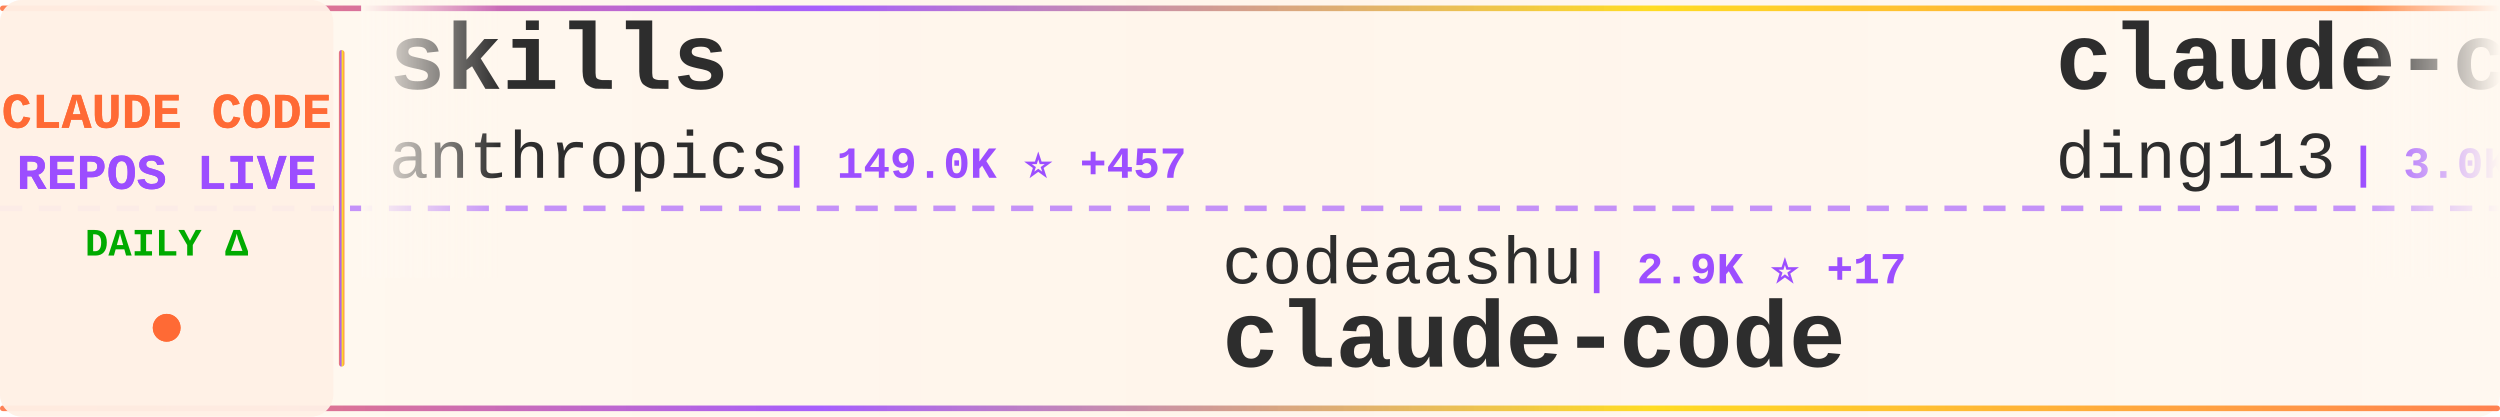
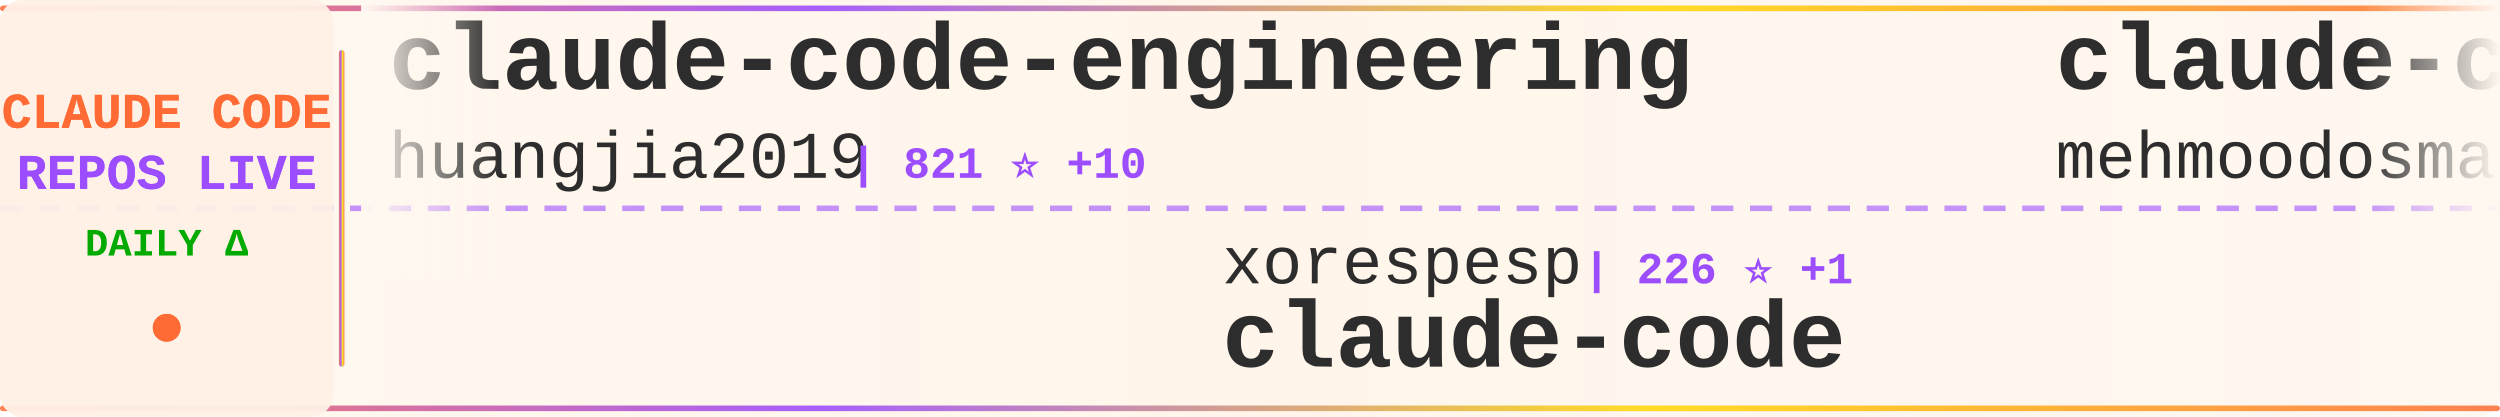
<svg xmlns="http://www.w3.org/2000/svg" width="900" height="150">
  <defs>
    <linearGradient id="tickerBg" x1="0%" y1="0%" x2="100%" y2="0%">
      <stop offset="0%" style="stop-color:#fff8f0;stop-opacity:0.98" />
      <stop offset="50%" style="stop-color:#fff5eb;stop-opacity:1" />
      <stop offset="100%" style="stop-color:#fff8f0;stop-opacity:0.98" />
    </linearGradient>
    <linearGradient id="borderGrad" x1="0%" y1="0%" x2="100%" y2="0%">
      <stop offset="0%" style="stop-color:#FF6B35;stop-opacity:0.85">
        <animate attributeName="stop-opacity" values="0.85;1;0.85" dur="2s" repeatCount="indefinite" />
      </stop>
      <stop offset="33%" style="stop-color:#9C4EFF;stop-opacity:0.9">
        <animate attributeName="stop-opacity" values="0.9;1;0.9" dur="2.2s" repeatCount="indefinite" />
      </stop>
      <stop offset="66%" style="stop-color:#FFD700;stop-opacity:0.85">
        <animate attributeName="stop-opacity" values="0.85;1;0.85" dur="1.8s" repeatCount="indefinite" />
      </stop>
      <stop offset="100%" style="stop-color:#FF6B35;stop-opacity:0.85">
        <animate attributeName="stop-opacity" values="0.85;1;0.85" dur="2s" repeatCount="indefinite" />
      </stop>
    </linearGradient>
    <filter id="textGlow">
      <feGaussianBlur stdDeviation="0.15" result="coloredBlur" />
      <feMerge>
        <feMergeNode in="coloredBlur" />
        <feMergeNode in="SourceGraphic" />
      </feMerge>
    </filter>
    <filter id="metricGlow">
      <feGaussianBlur stdDeviation="0.2" result="coloredBlur" />
      <feMerge>
        <feMergeNode in="coloredBlur" />
        <feMergeNode in="SourceGraphic" />
      </feMerge>
    </filter>
    <linearGradient id="leftFade" x1="0%" y1="0%" x2="100%" y2="0%">
      <stop offset="0%" style="stop-color:#fff8f0;stop-opacity:1" />
      <stop offset="100%" style="stop-color:#fff8f0;stop-opacity:0" />
    </linearGradient>
    <linearGradient id="rightFade" x1="0%" y1="0%" x2="100%" y2="0%">
      <stop offset="0%" style="stop-color:#fff8f0;stop-opacity:0" />
      <stop offset="100%" style="stop-color:#fff8f0;stop-opacity:1" />
    </linearGradient>
  </defs>
  <rect width="900" height="150" fill="url(#tickerBg)" rx="8" />
  <rect x="0" y="2" width="900" height="2" fill="url(#borderGrad)" rx="1" />
  <rect x="0" y="146" width="900" height="2" fill="url(#borderGrad)" rx="1" />
  <line x1="0" y1="75" x2="900" y2="75" stroke="#9C4EFF" stroke-width="2" stroke-dasharray="8 6" opacity="0.6" />
  <rect x="0" y="0" width="120" height="150" fill="#fff0e6" opacity="0.95" rx="8" />
  <text x="60" y="46" font-family="'Courier New', monospace" font-size="18" font-weight="bold" fill="#FF6B35" text-anchor="middle" filter="url(#textGlow)">
    CLAUDE CODE
  </text>
  <text x="60" y="68" font-family="'Courier New', monospace" font-size="18" font-weight="bold" fill="#9C4EFF" text-anchor="middle" filter="url(#textGlow)">
    REPOS LIVE
  </text>
  <text x="60" y="92" font-family="'Courier New', monospace" font-size="14" font-weight="bold" fill="#00aa00" text-anchor="middle">
    DAILY Δ
  </text>
  <circle cx="60" cy="118" r="5" fill="#FF6B35" filter="url(#metricGlow)">
    <animate attributeName="r" values="4;6;4" dur="1.5s" repeatCount="indefinite" />
    <animate attributeName="opacity" values="0.6;1;0.6" dur="1.5s" repeatCount="indefinite" />
  </circle>
  <rect x="122" y="18" width="2" height="114" fill="url(#borderGrad)" rx="1" />
  <clipPath id="tickerClip">
    <rect x="130" y="0" width="770" height="150" />
  </clipPath>
  <g clip-path="url(#tickerClip)">
    <g id="tickerItems">
      <animateTransform attributeName="transform" attributeType="XML" type="translate" from="0 0" to="-3000 0" dur="54s" repeatCount="indefinite" />
      <g transform="translate(0, 0)">
-         <text x="140" y="32" font-family="'Courier New', monospace" font-size="34" font-weight="bold" fill="#2d2d2d">skills</text>
-         <text x="140" y="64" font-family="'Courier New', monospace" font-size="24" font-weight="normal" fill="#2d2d2d" opacity="1.0">anthropics</text>
-         <text x="282" y="64" font-family="'Courier New', monospace" font-size="16" font-weight="bold" fill="#9C4EFF"> | 149.0K ⭐ +457</text>
+         <text x="140" y="32" font-family="'Courier New', monospace" font-size="34" font-weight="bold" fill="#2d2d2d">claude-code-engineering</text>
+         <text x="140" y="64" font-family="'Courier New', monospace" font-size="24" font-weight="normal" fill="#2d2d2d" opacity="1.0">huangjia2019</text>
+         <text x="306" y="64" font-family="'Courier New', monospace" font-size="16" font-weight="bold" fill="#9C4EFF"> | 821 ⭐ +10</text>
      </g>
      <g transform="translate(300, 0)">
-         <text x="140" y="102" font-family="'Courier New', monospace" font-size="24" font-weight="normal" fill="#2d2d2d" opacity="1.0">codeaashu</text>
-         <text x="270" y="102" font-family="'Courier New', monospace" font-size="16" font-weight="bold" fill="#9C4EFF"> | 2.9K ⭐ +17</text>
+         <text x="140" y="102" font-family="'Courier New', monospace" font-size="24" font-weight="normal" fill="#2d2d2d" opacity="1.0">xorespesp</text>
+         <text x="270" y="102" font-family="'Courier New', monospace" font-size="16" font-weight="bold" fill="#9C4EFF"> | 226 ⭐ +1</text>
        <text x="140" y="132" font-family="'Courier New', monospace" font-size="34" font-weight="bold" fill="#2d2d2d">claude-code</text>
      </g>
      <g transform="translate(600, 0)">
-         <text x="140" y="32" font-family="'Courier New', monospace" font-size="34" font-weight="bold" fill="#2d2d2d">claude-code-hub</text>
-         <text x="140" y="64" font-family="'Courier New', monospace" font-size="24" font-weight="normal" fill="#2d2d2d" opacity="1.0">ding113</text>
-         <text x="246" y="64" font-family="'Courier New', monospace" font-size="16" font-weight="bold" fill="#9C4EFF"> | 3.0K ⭐ +10</text>
+         <text x="140" y="32" font-family="'Courier New', monospace" font-size="34" font-weight="bold" fill="#2d2d2d">claude-code</text>
+         <text x="140" y="64" font-family="'Courier New', monospace" font-size="24" font-weight="normal" fill="#2d2d2d" opacity="1.0">mehmoodosman</text>
+         <text x="306" y="64" font-family="'Courier New', monospace" font-size="16" font-weight="bold" fill="#9C4EFF"> | 167 ⭐</text>
      </g>
      <g transform="translate(900, 0)">
-         <text x="140" y="102" font-family="'Courier New', monospace" font-size="24" font-weight="normal" fill="#2d2d2d" opacity="1.0">anthropics</text>
-         <text x="282" y="102" font-family="'Courier New', monospace" font-size="16" font-weight="bold" fill="#9C4EFF"> | 131.6K ⭐ +258</text>
+         <text x="140" y="102" font-family="'Courier New', monospace" font-size="24" font-weight="normal" fill="#2d2d2d" opacity="1.0">Chachamaru127</text>
+         <text x="318" y="102" font-family="'Courier New', monospace" font-size="16" font-weight="bold" fill="#9C4EFF"> | 2.7K ⭐ +8</text>
+         <text x="140" y="132" font-family="'Courier New', monospace" font-size="34" font-weight="bold" fill="#2d2d2d">claude-code-harness</text>
+       </g>
+       <g transform="translate(1200, 0)">
+         <text x="140" y="32" font-family="'Courier New', monospace" font-size="34" font-weight="bold" fill="#2d2d2d">claude-code-sub-agents</text>
+         <text x="140" y="64" font-family="'Courier New', monospace" font-size="24" font-weight="normal" fill="#2d2d2d" opacity="1.0">lst97</text>
+         <text x="222" y="64" font-family="'Courier New', monospace" font-size="16" font-weight="bold" fill="#9C4EFF"> | 1.6K ⭐ +1</text>
+       </g>
+       <g transform="translate(1500, 0)">
+         <text x="140" y="102" font-family="'Courier New', monospace" font-size="24" font-weight="normal" fill="#2d2d2d" opacity="1.0">shanraisshan</text>
+         <text x="306" y="102" font-family="'Courier New', monospace" font-size="16" font-weight="bold" fill="#9C4EFF"> | 57.4K ⭐ +178</text>
+         <text x="140" y="132" font-family="'Courier New', monospace" font-size="34" font-weight="bold" fill="#2d2d2d">claude-code-best-practic...</text>
+       </g>
+       <g transform="translate(1800, 0)">
+         <text x="140" y="32" font-family="'Courier New', monospace" font-size="34" font-weight="bold" fill="#2d2d2d">claude-code-workflows</text>
+         <text x="140" y="64" font-family="'Courier New', monospace" font-size="24" font-weight="normal" fill="#2d2d2d" opacity="1.0">OneRedOak</text>
+         <text x="270" y="64" font-family="'Courier New', monospace" font-size="16" font-weight="bold" fill="#9C4EFF"> | 3.8K ⭐ +4</text>
+       </g>
+       <g transform="translate(2100, 0)">
+         <text x="140" y="102" font-family="'Courier New', monospace" font-size="24" font-weight="normal" fill="#2d2d2d" opacity="1.0">RishabhK103</text>
+         <text x="294" y="102" font-family="'Courier New', monospace" font-size="16" font-weight="bold" fill="#9C4EFF"> | 89 ⭐</text>
        <text x="140" y="132" font-family="'Courier New', monospace" font-size="34" font-weight="bold" fill="#2d2d2d">claude-code</text>
      </g>
-       <g transform="translate(1200, 0)">
-         <text x="140" y="32" font-family="'Courier New', monospace" font-size="34" font-weight="bold" fill="#2d2d2d">claude-code</text>
-         <text x="140" y="64" font-family="'Courier New', monospace" font-size="24" font-weight="normal" fill="#2d2d2d" opacity="1.0">VineeTagarwaL-code</text>
-         <text x="378" y="64" font-family="'Courier New', monospace" font-size="16" font-weight="bold" fill="#9C4EFF"> | 276 ⭐</text>
-       </g>
-       <g transform="translate(1500, 0)">
-         <text x="140" y="102" font-family="'Courier New', monospace" font-size="24" font-weight="normal" fill="#2d2d2d" opacity="1.0">JrCx7scC</text>
-         <text x="258" y="102" font-family="'Courier New', monospace" font-size="16" font-weight="bold" fill="#9C4EFF"> | 370 ⭐</text>
-         <text x="140" y="132" font-family="'Courier New', monospace" font-size="34" font-weight="bold" fill="#2d2d2d">claude-code-source</text>
-       </g>
-       <g transform="translate(1800, 0)">
-         <text x="140" y="32" font-family="'Courier New', monospace" font-size="34" font-weight="bold" fill="#2d2d2d">ECC</text>
-         <text x="140" y="64" font-family="'Courier New', monospace" font-size="24" font-weight="normal" fill="#2d2d2d" opacity="1.0">affaan-m</text>
-         <text x="258" y="64" font-family="'Courier New', monospace" font-size="16" font-weight="bold" fill="#9C4EFF"> | 212.8K ⭐ +892</text>
-       </g>
-       <g transform="translate(2100, 0)">
-         <text x="140" y="102" font-family="'Courier New', monospace" font-size="24" font-weight="normal" fill="#2d2d2d" opacity="1.0">lst97</text>
-         <text x="222" y="102" font-family="'Courier New', monospace" font-size="16" font-weight="bold" fill="#9C4EFF"> | 1.6K ⭐ +1</text>
-         <text x="140" y="132" font-family="'Courier New', monospace" font-size="34" font-weight="bold" fill="#2d2d2d">claude-code-sub-agents</text>
-       </g>
      <g transform="translate(2400, 0)">
-         <text x="140" y="32" font-family="'Courier New', monospace" font-size="34" font-weight="bold" fill="#2d2d2d">claude-code-my-workflow</text>
-         <text x="140" y="64" font-family="'Courier New', monospace" font-size="24" font-weight="normal" fill="#2d2d2d" opacity="1.0">pedrohcgs</text>
-         <text x="270" y="64" font-family="'Courier New', monospace" font-size="16" font-weight="bold" fill="#9C4EFF"> | 1.2K ⭐ +6</text>
+         <text x="140" y="32" font-family="'Courier New', monospace" font-size="34" font-weight="bold" fill="#2d2d2d">Claude-Code-Workflow</text>
+         <text x="140" y="64" font-family="'Courier New', monospace" font-size="24" font-weight="normal" fill="#2d2d2d" opacity="1.0">catlog22</text>
+         <text x="258" y="64" font-family="'Courier New', monospace" font-size="16" font-weight="bold" fill="#9C4EFF"> | 2.1K ⭐ +1</text>
      </g>
      <g transform="translate(2700, 0)">
-         <text x="140" y="102" font-family="'Courier New', monospace" font-size="24" font-weight="normal" fill="#2d2d2d" opacity="1.0">Yuyz0112</text>
-         <text x="258" y="102" font-family="'Courier New', monospace" font-size="16" font-weight="bold" fill="#9C4EFF"> | 2.4K ⭐ +2</text>
-         <text x="140" y="132" font-family="'Courier New', monospace" font-size="34" font-weight="bold" fill="#2d2d2d">claude-code-reverse</text>
+         <text x="140" y="102" font-family="'Courier New', monospace" font-size="24" font-weight="normal" fill="#2d2d2d" opacity="1.0">anthropics</text>
+         <text x="282" y="102" font-family="'Courier New', monospace" font-size="16" font-weight="bold" fill="#9C4EFF"> | 868 ⭐ +1</text>
+         <text x="140" y="132" font-family="'Courier New', monospace" font-size="34" font-weight="bold" fill="#2d2d2d">claude-code-base-action</text>
      </g>
      <g transform="translate(3000, 0)">
-         <text x="140" y="32" font-family="'Courier New', monospace" font-size="34" font-weight="bold" fill="#2d2d2d">skills</text>
-         <text x="140" y="64" font-family="'Courier New', monospace" font-size="24" font-weight="normal" fill="#2d2d2d" opacity="1.0">anthropics</text>
-         <text x="282" y="64" font-family="'Courier New', monospace" font-size="16" font-weight="bold" fill="#9C4EFF"> | 149.0K ⭐ +457</text>
+         <text x="140" y="32" font-family="'Courier New', monospace" font-size="34" font-weight="bold" fill="#2d2d2d">claude-code-engineering</text>
+         <text x="140" y="64" font-family="'Courier New', monospace" font-size="24" font-weight="normal" fill="#2d2d2d" opacity="1.0">huangjia2019</text>
+         <text x="306" y="64" font-family="'Courier New', monospace" font-size="16" font-weight="bold" fill="#9C4EFF"> | 821 ⭐ +10</text>
      </g>
      <g transform="translate(3300, 0)">
-         <text x="140" y="102" font-family="'Courier New', monospace" font-size="24" font-weight="normal" fill="#2d2d2d" opacity="1.0">codeaashu</text>
-         <text x="270" y="102" font-family="'Courier New', monospace" font-size="16" font-weight="bold" fill="#9C4EFF"> | 2.9K ⭐ +17</text>
+         <text x="140" y="102" font-family="'Courier New', monospace" font-size="24" font-weight="normal" fill="#2d2d2d" opacity="1.0">xorespesp</text>
+         <text x="270" y="102" font-family="'Courier New', monospace" font-size="16" font-weight="bold" fill="#9C4EFF"> | 226 ⭐ +1</text>
        <text x="140" y="132" font-family="'Courier New', monospace" font-size="34" font-weight="bold" fill="#2d2d2d">claude-code</text>
      </g>
      <g transform="translate(3600, 0)">
-         <text x="140" y="32" font-family="'Courier New', monospace" font-size="34" font-weight="bold" fill="#2d2d2d">claude-code-hub</text>
-         <text x="140" y="64" font-family="'Courier New', monospace" font-size="24" font-weight="normal" fill="#2d2d2d" opacity="1.0">ding113</text>
-         <text x="246" y="64" font-family="'Courier New', monospace" font-size="16" font-weight="bold" fill="#9C4EFF"> | 3.0K ⭐ +10</text>
+         <text x="140" y="32" font-family="'Courier New', monospace" font-size="34" font-weight="bold" fill="#2d2d2d">claude-code</text>
+         <text x="140" y="64" font-family="'Courier New', monospace" font-size="24" font-weight="normal" fill="#2d2d2d" opacity="1.0">mehmoodosman</text>
+         <text x="306" y="64" font-family="'Courier New', monospace" font-size="16" font-weight="bold" fill="#9C4EFF"> | 167 ⭐</text>
      </g>
      <g transform="translate(3900, 0)">
-         <text x="140" y="102" font-family="'Courier New', monospace" font-size="24" font-weight="normal" fill="#2d2d2d" opacity="1.0">anthropics</text>
-         <text x="282" y="102" font-family="'Courier New', monospace" font-size="16" font-weight="bold" fill="#9C4EFF"> | 131.6K ⭐ +258</text>
-         <text x="140" y="132" font-family="'Courier New', monospace" font-size="34" font-weight="bold" fill="#2d2d2d">claude-code</text>
+         <text x="140" y="102" font-family="'Courier New', monospace" font-size="24" font-weight="normal" fill="#2d2d2d" opacity="1.0">Chachamaru127</text>
+         <text x="318" y="102" font-family="'Courier New', monospace" font-size="16" font-weight="bold" fill="#9C4EFF"> | 2.7K ⭐ +8</text>
+         <text x="140" y="132" font-family="'Courier New', monospace" font-size="34" font-weight="bold" fill="#2d2d2d">claude-code-harness</text>
      </g>
    </g>
  </g>
  <rect x="130" y="0" width="50" height="100" fill="url(#leftFade)" />
  <rect x="850" y="0" width="50" height="100" fill="url(#rightFade)" />
</svg>
